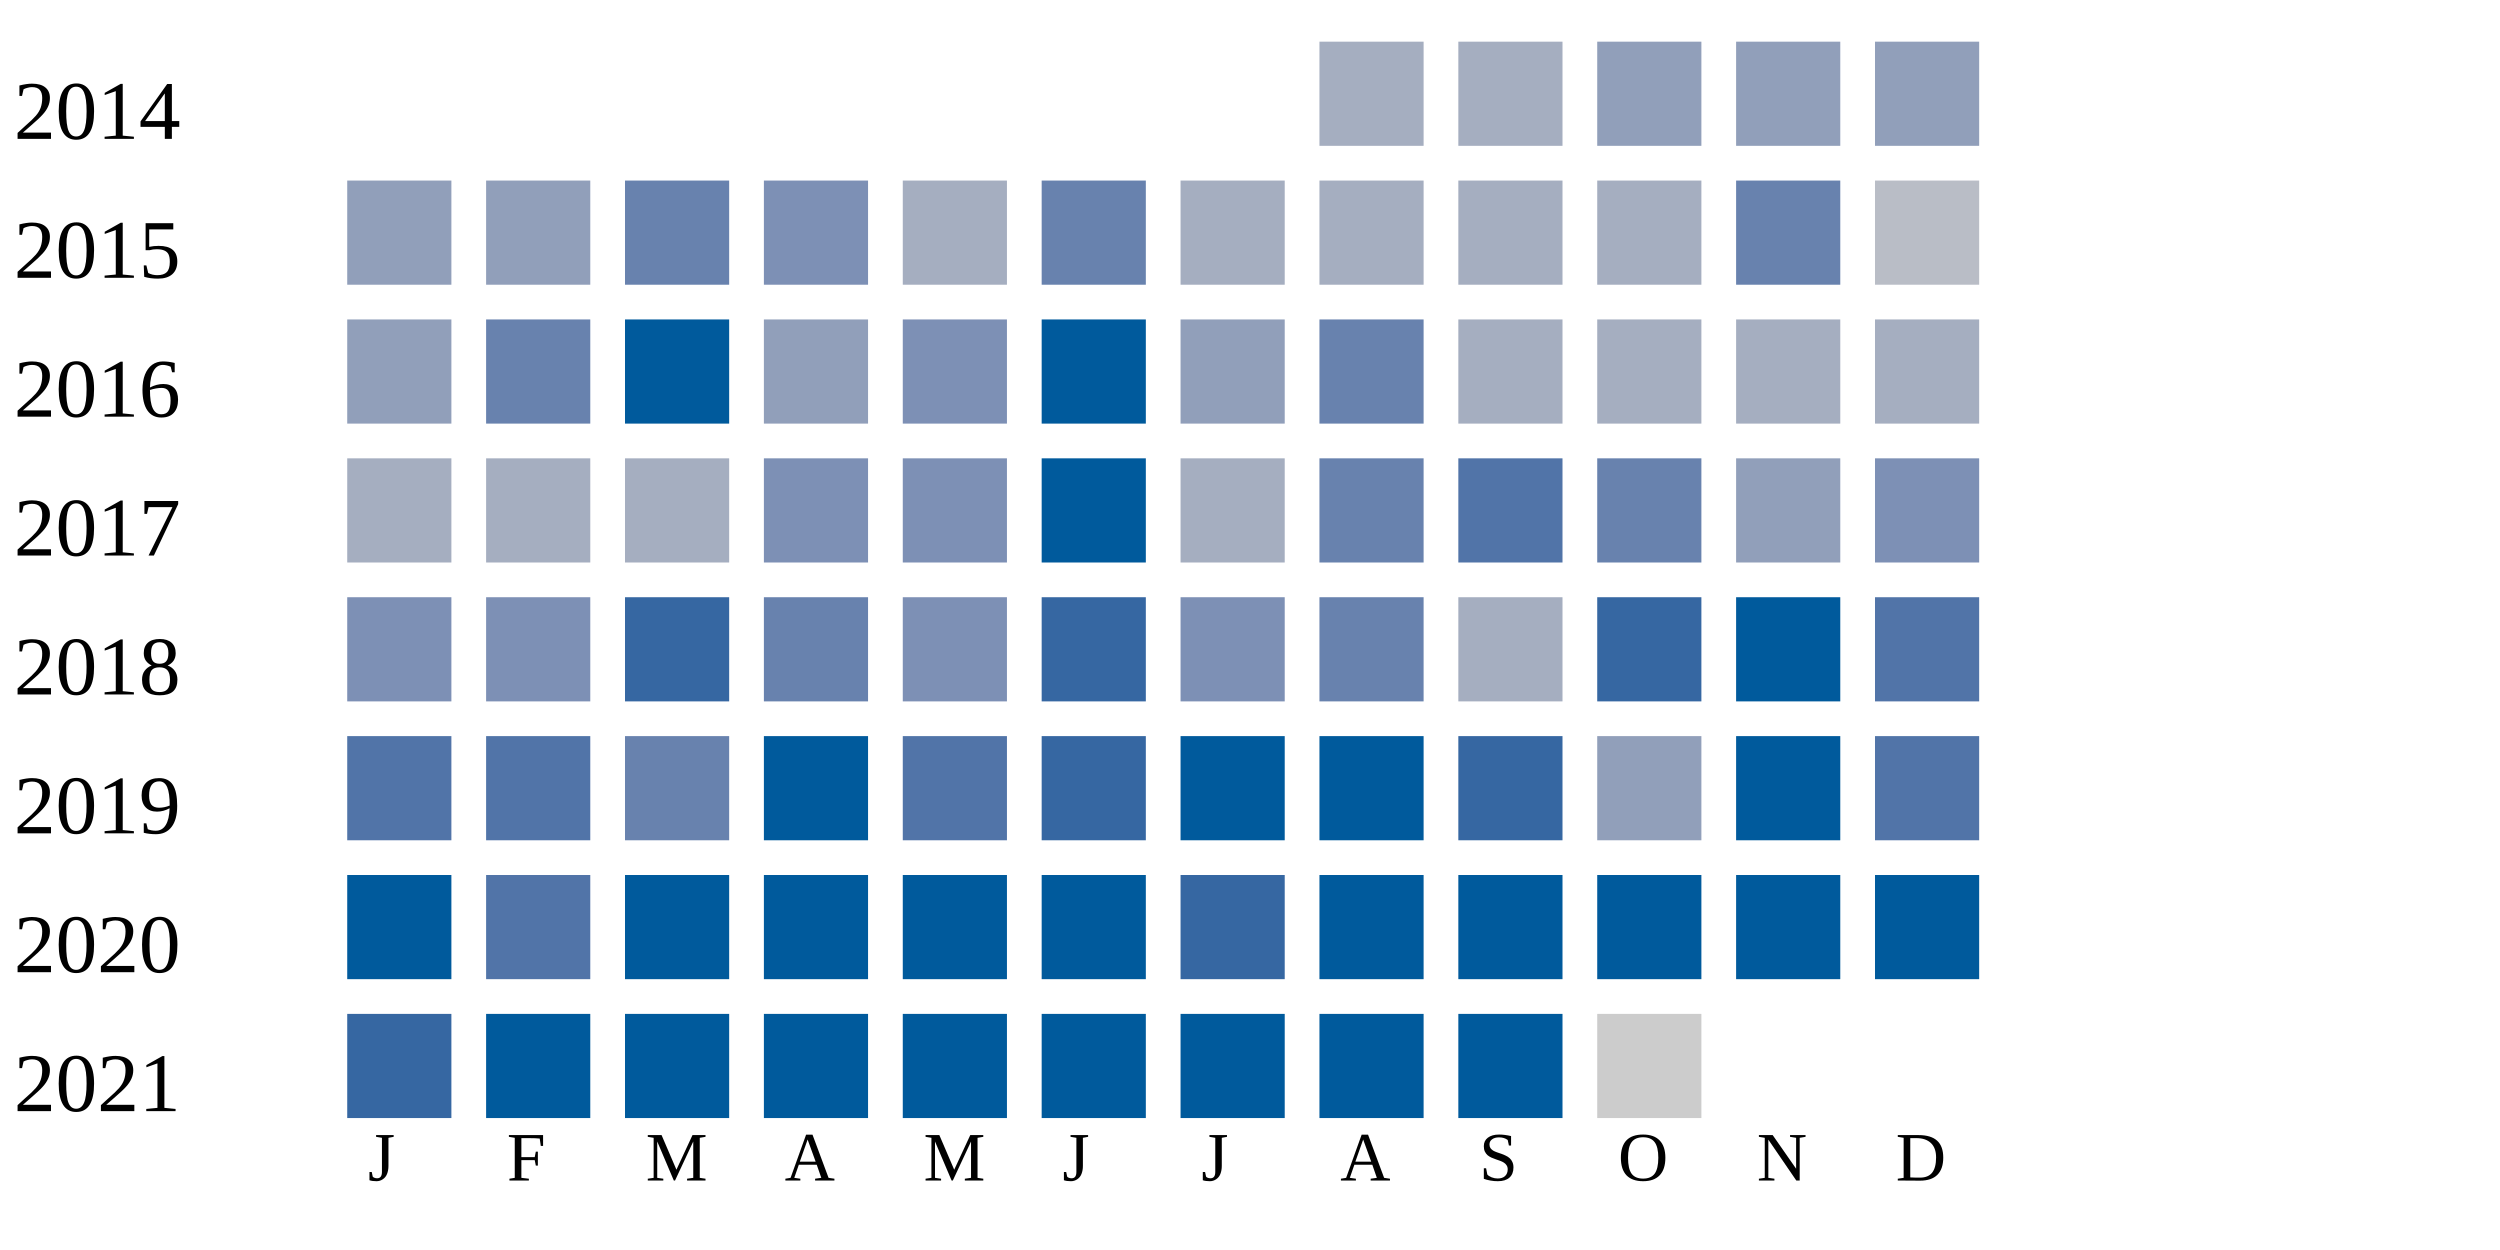
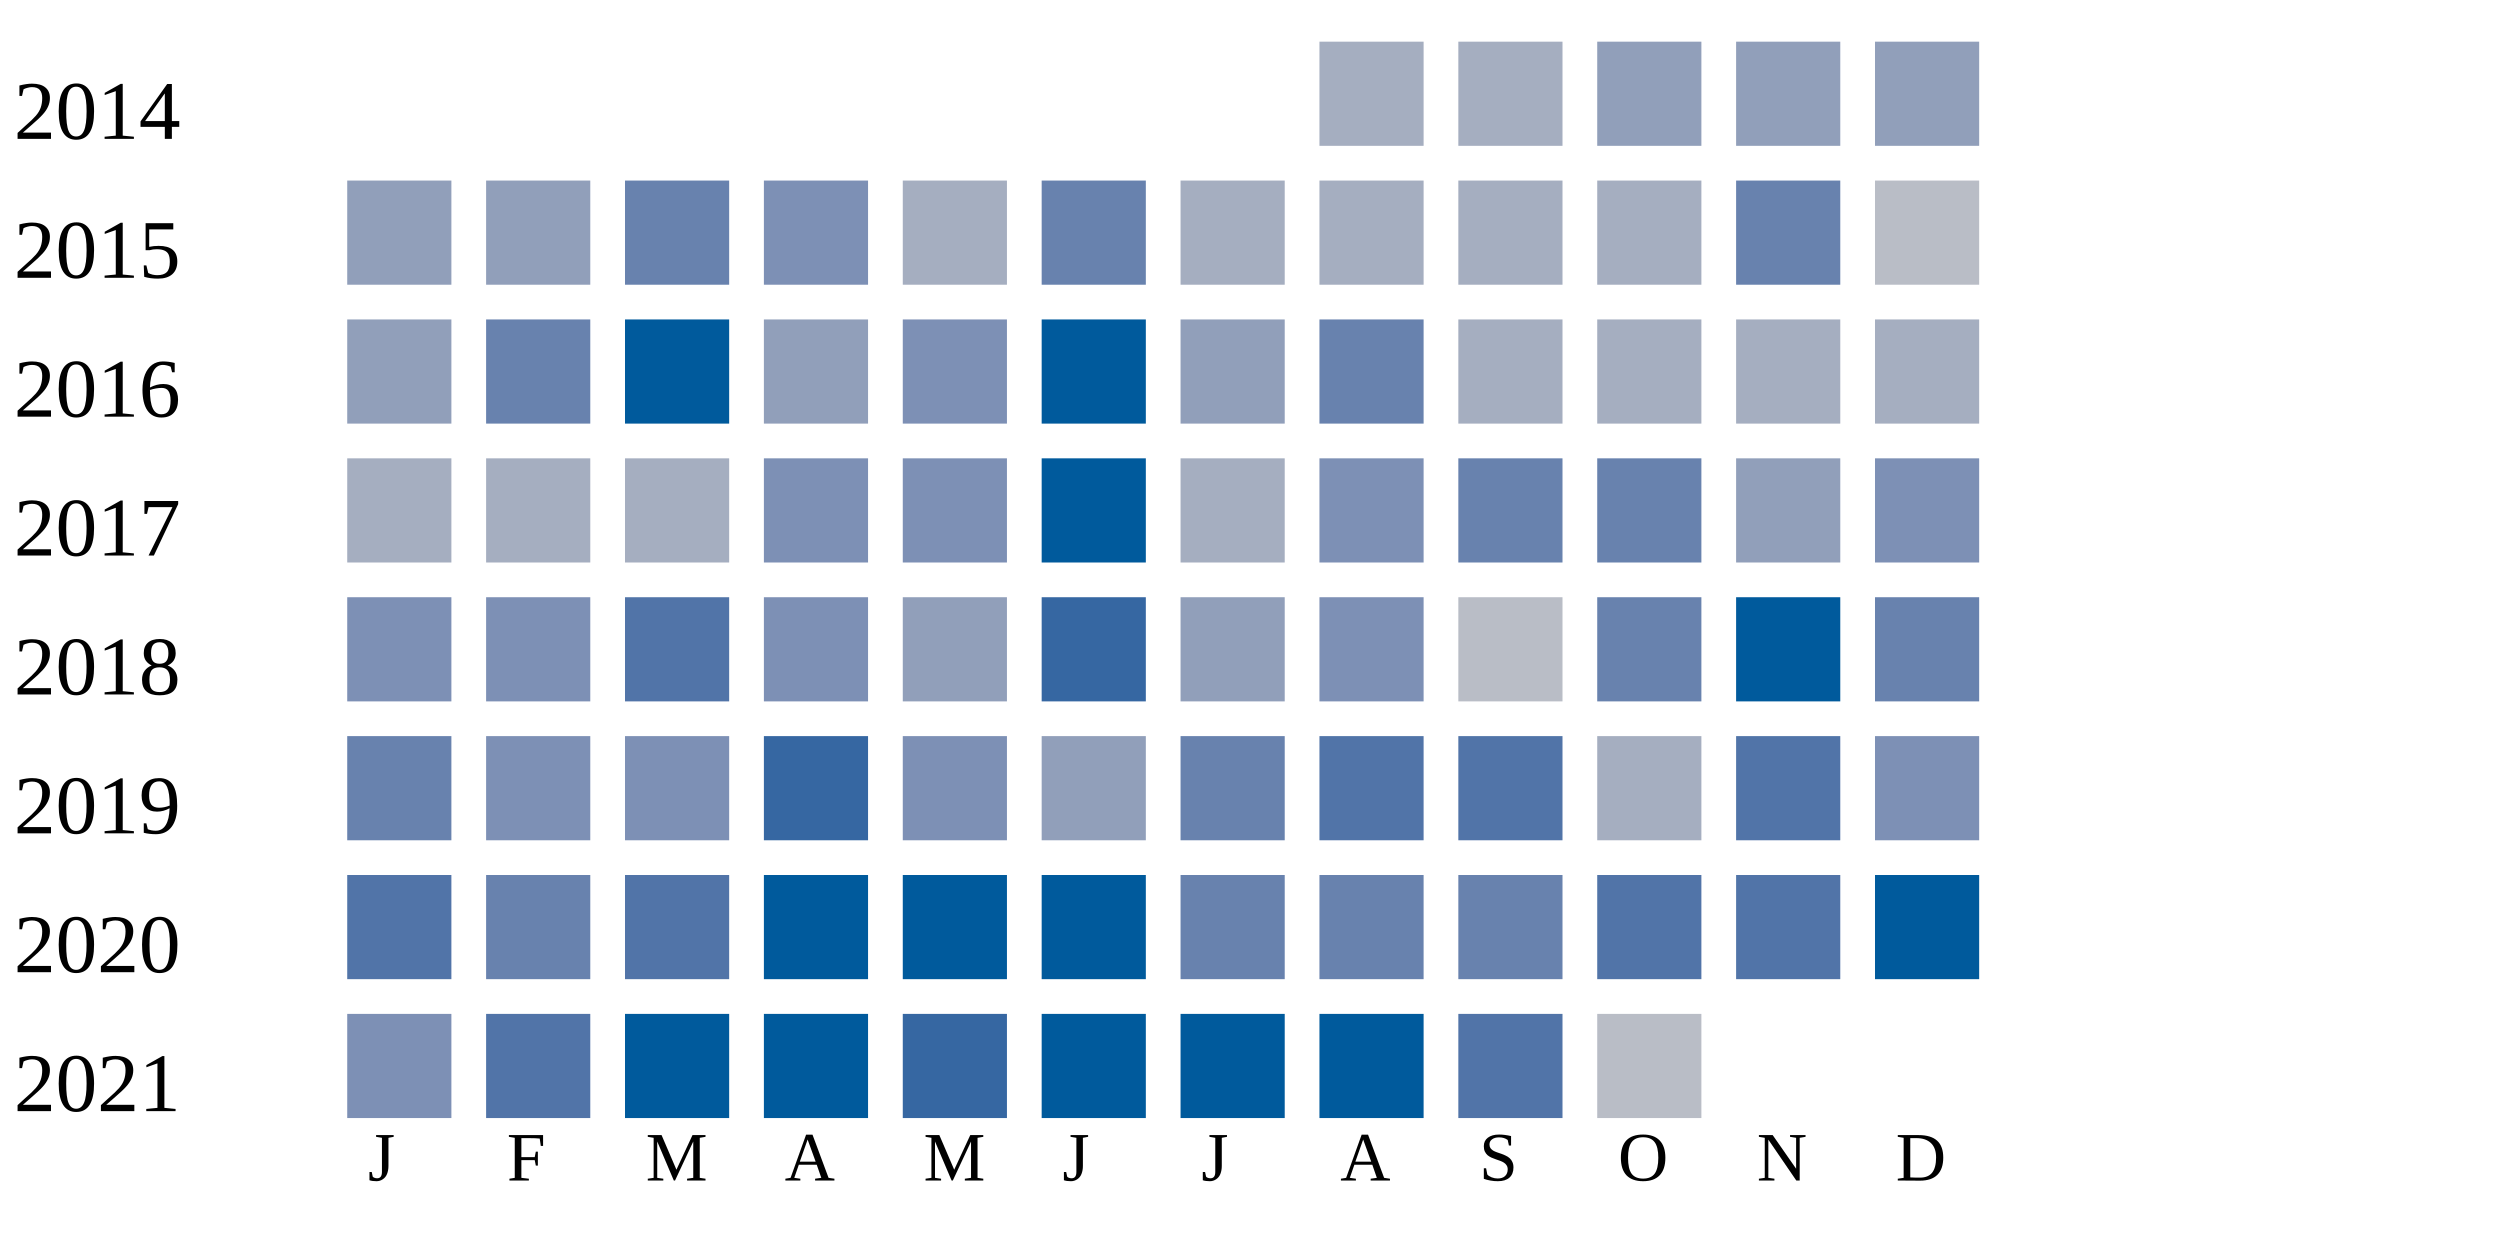
<svg xmlns="http://www.w3.org/2000/svg" width="360" height="180">
  <g transform="translate(0 0)">
    <text x="2" y="20">2014</text>
    <rect x="190" y="6" width="15" height="15" fill="#a5aec0" />
    <rect x="210" y="6" width="15" height="15" fill="#a5aec0" />
    <rect x="230" y="6" width="15" height="15" fill="#919fba" />
    <rect x="250" y="6" width="15" height="15" fill="#919fba" />
    <rect x="270" y="6" width="15" height="15" fill="#919fba" />
  </g>
  <g transform="translate(0 20)">
    <text x="2" y="20">2015</text>
    <rect x="50" y="6" width="15" height="15" fill="#919fba" />
    <rect x="70" y="6" width="15" height="15" fill="#919fba" />
    <rect x="90" y="6" width="15" height="15" fill="#6882ae" />
    <rect x="110" y="6" width="15" height="15" fill="#7d90b5" />
    <rect x="130" y="6" width="15" height="15" fill="#a5aec0" />
    <rect x="150" y="6" width="15" height="15" fill="#6882ae" />
    <rect x="170" y="6" width="15" height="15" fill="#a5aec0" />
    <rect x="190" y="6" width="15" height="15" fill="#a5aec0" />
    <rect x="210" y="6" width="15" height="15" fill="#a5aec0" />
    <rect x="230" y="6" width="15" height="15" fill="#a5aec0" />
    <rect x="250" y="6" width="15" height="15" fill="#6882ae" />
    <rect x="270" y="6" width="15" height="15" fill="#b9bdc6" />
  </g>
  <g transform="translate(0 40)">
    <text x="2" y="20">2016</text>
    <rect x="50" y="6" width="15" height="15" fill="#919fba" />
    <rect x="70" y="6" width="15" height="15" fill="#6882ae" />
    <rect x="90" y="6" width="15" height="15" fill="#005a9c" />
    <rect x="110" y="6" width="15" height="15" fill="#919fba" />
    <rect x="130" y="6" width="15" height="15" fill="#7d90b5" />
    <rect x="150" y="6" width="15" height="15" fill="#005a9c" />
    <rect x="170" y="6" width="15" height="15" fill="#919fba" />
    <rect x="190" y="6" width="15" height="15" fill="#6882ae" />
    <rect x="210" y="6" width="15" height="15" fill="#a5aec0" />
    <rect x="230" y="6" width="15" height="15" fill="#a5aec0" />
    <rect x="250" y="6" width="15" height="15" fill="#a5aec0" />
    <rect x="270" y="6" width="15" height="15" fill="#a5aec0" />
  </g>
  <g transform="translate(0 60)">
    <text x="2" y="20">2017</text>
    <rect x="50" y="6" width="15" height="15" fill="#a5aec0" />
    <rect x="70" y="6" width="15" height="15" fill="#a5aec0" />
    <rect x="90" y="6" width="15" height="15" fill="#a5aec0" />
    <rect x="110" y="6" width="15" height="15" fill="#7d90b5" />
    <rect x="130" y="6" width="15" height="15" fill="#7d90b5" />
    <rect x="150" y="6" width="15" height="15" fill="#005a9c" />
    <rect x="170" y="6" width="15" height="15" fill="#a5aec0" />
-     <rect x="190" y="6" width="15" height="15" fill="#6882ae" />
-     <rect x="210" y="6" width="15" height="15" fill="#5174a8" />
+     <rect x="190" y="6" width="15" height="15" fill="#7d90b5" />
+     <rect x="210" y="6" width="15" height="15" fill="#6882ae" />
    <rect x="230" y="6" width="15" height="15" fill="#6882ae" />
    <rect x="250" y="6" width="15" height="15" fill="#919fba" />
    <rect x="270" y="6" width="15" height="15" fill="#7d90b5" />
  </g>
  <g transform="translate(0 80)">
    <text x="2" y="20">2018</text>
    <rect x="50" y="6" width="15" height="15" fill="#7d90b5" />
    <rect x="70" y="6" width="15" height="15" fill="#7d90b5" />
-     <rect x="90" y="6" width="15" height="15" fill="#3667a2" />
-     <rect x="110" y="6" width="15" height="15" fill="#6882ae" />
-     <rect x="130" y="6" width="15" height="15" fill="#7d90b5" />
+     <rect x="90" y="6" width="15" height="15" fill="#5174a8" />
+     <rect x="110" y="6" width="15" height="15" fill="#7d90b5" />
+     <rect x="130" y="6" width="15" height="15" fill="#919fba" />
    <rect x="150" y="6" width="15" height="15" fill="#3667a2" />
-     <rect x="170" y="6" width="15" height="15" fill="#7d90b5" />
-     <rect x="190" y="6" width="15" height="15" fill="#6882ae" />
-     <rect x="210" y="6" width="15" height="15" fill="#a5aec0" />
-     <rect x="230" y="6" width="15" height="15" fill="#3667a2" />
+     <rect x="170" y="6" width="15" height="15" fill="#919fba" />
+     <rect x="190" y="6" width="15" height="15" fill="#7d90b5" />
+     <rect x="210" y="6" width="15" height="15" fill="#b9bdc6" />
+     <rect x="230" y="6" width="15" height="15" fill="#6882ae" />
    <rect x="250" y="6" width="15" height="15" fill="#005a9c" />
-     <rect x="270" y="6" width="15" height="15" fill="#5174a8" />
+     <rect x="270" y="6" width="15" height="15" fill="#6882ae" />
  </g>
  <g transform="translate(0 100)">
    <text x="2" y="20">2019</text>
-     <rect x="50" y="6" width="15" height="15" fill="#5174a8" />
-     <rect x="70" y="6" width="15" height="15" fill="#5174a8" />
-     <rect x="90" y="6" width="15" height="15" fill="#6882ae" />
-     <rect x="110" y="6" width="15" height="15" fill="#005a9c" />
-     <rect x="130" y="6" width="15" height="15" fill="#5174a8" />
-     <rect x="150" y="6" width="15" height="15" fill="#3667a2" />
-     <rect x="170" y="6" width="15" height="15" fill="#005a9c" />
-     <rect x="190" y="6" width="15" height="15" fill="#005a9c" />
-     <rect x="210" y="6" width="15" height="15" fill="#3667a2" />
-     <rect x="230" y="6" width="15" height="15" fill="#919fba" />
-     <rect x="250" y="6" width="15" height="15" fill="#005a9c" />
-     <rect x="270" y="6" width="15" height="15" fill="#5174a8" />
+     <rect x="50" y="6" width="15" height="15" fill="#6882ae" />
+     <rect x="70" y="6" width="15" height="15" fill="#7d90b5" />
+     <rect x="90" y="6" width="15" height="15" fill="#7d90b5" />
+     <rect x="110" y="6" width="15" height="15" fill="#3667a2" />
+     <rect x="130" y="6" width="15" height="15" fill="#7d90b5" />
+     <rect x="150" y="6" width="15" height="15" fill="#919fba" />
+     <rect x="170" y="6" width="15" height="15" fill="#6882ae" />
+     <rect x="190" y="6" width="15" height="15" fill="#5174a8" />
+     <rect x="210" y="6" width="15" height="15" fill="#5174a8" />
+     <rect x="230" y="6" width="15" height="15" fill="#a5aec0" />
+     <rect x="250" y="6" width="15" height="15" fill="#5174a8" />
+     <rect x="270" y="6" width="15" height="15" fill="#7d90b5" />
  </g>
  <g transform="translate(0 120)">
    <text x="2" y="20">2020</text>
-     <rect x="50" y="6" width="15" height="15" fill="#005a9c" />
-     <rect x="70" y="6" width="15" height="15" fill="#5174a8" />
-     <rect x="90" y="6" width="15" height="15" fill="#005a9c" />
+     <rect x="50" y="6" width="15" height="15" fill="#5174a8" />
+     <rect x="70" y="6" width="15" height="15" fill="#6882ae" />
+     <rect x="90" y="6" width="15" height="15" fill="#5174a8" />
    <rect x="110" y="6" width="15" height="15" fill="#005a9c" />
    <rect x="130" y="6" width="15" height="15" fill="#005a9c" />
    <rect x="150" y="6" width="15" height="15" fill="#005a9c" />
-     <rect x="170" y="6" width="15" height="15" fill="#3667a2" />
-     <rect x="190" y="6" width="15" height="15" fill="#005a9c" />
-     <rect x="210" y="6" width="15" height="15" fill="#005a9c" />
-     <rect x="230" y="6" width="15" height="15" fill="#005a9c" />
-     <rect x="250" y="6" width="15" height="15" fill="#005a9c" />
+     <rect x="170" y="6" width="15" height="15" fill="#6882ae" />
+     <rect x="190" y="6" width="15" height="15" fill="#6882ae" />
+     <rect x="210" y="6" width="15" height="15" fill="#6882ae" />
+     <rect x="230" y="6" width="15" height="15" fill="#5174a8" />
+     <rect x="250" y="6" width="15" height="15" fill="#5174a8" />
    <rect x="270" y="6" width="15" height="15" fill="#005a9c" />
  </g>
  <g transform="translate(0 140)">
    <text x="2" y="20">2021</text>
-     <rect x="50" y="6" width="15" height="15" fill="#3667a2" />
-     <rect x="70" y="6" width="15" height="15" fill="#005a9c" />
+     <rect x="50" y="6" width="15" height="15" fill="#7d90b5" />
+     <rect x="70" y="6" width="15" height="15" fill="#5174a8" />
    <rect x="90" y="6" width="15" height="15" fill="#005a9c" />
    <rect x="110" y="6" width="15" height="15" fill="#005a9c" />
-     <rect x="130" y="6" width="15" height="15" fill="#005a9c" />
+     <rect x="130" y="6" width="15" height="15" fill="#3667a2" />
    <rect x="150" y="6" width="15" height="15" fill="#005a9c" />
    <rect x="170" y="6" width="15" height="15" fill="#005a9c" />
    <rect x="190" y="6" width="15" height="15" fill="#005a9c" />
-     <rect x="210" y="6" width="15" height="15" fill="#005a9c" />
-     <rect x="230" y="6" width="15" height="15" fill="#cccccc" />
+     <rect x="210" y="6" width="15" height="15" fill="#5174a8" />
+     <rect x="230" y="6" width="15" height="15" fill="#b9bdc6" />
  </g>
  <text style="font-size: 10px; text-align: center" x="53" y="170">J</text>
  <text style="font-size: 10px; text-align: center" x="73" y="170">F</text>
  <text style="font-size: 10px; text-align: center" x="93" y="170">M</text>
  <text style="font-size: 10px; text-align: center" x="113" y="170">A</text>
  <text style="font-size: 10px; text-align: center" x="133" y="170">M</text>
  <text style="font-size: 10px; text-align: center" x="153" y="170">J</text>
  <text style="font-size: 10px; text-align: center" x="173" y="170">J</text>
  <text style="font-size: 10px; text-align: center" x="193" y="170">A</text>
  <text style="font-size: 10px; text-align: center" x="213" y="170">S</text>
  <text style="font-size: 10px; text-align: center" x="233" y="170">O</text>
  <text style="font-size: 10px; text-align: center" x="253" y="170">N</text>
  <text style="font-size: 10px; text-align: center" x="273" y="170">D</text>
  <text style="font-size: 10px;" x="155" y="189">Less</text>
  <rect fill="#b9bdc6" width="10" height="10" x="180" y="180" />
  <rect fill="#919fba" width="10" height="10" x="195" y="180" />
  <rect fill="#6882ae" width="10" height="10" x="210" y="180" />
  <rect fill="#005a9c" width="10" height="10" x="225" y="180" />
  <text x="240" y="189" style="font-size: 10px;">More</text>
</svg>
